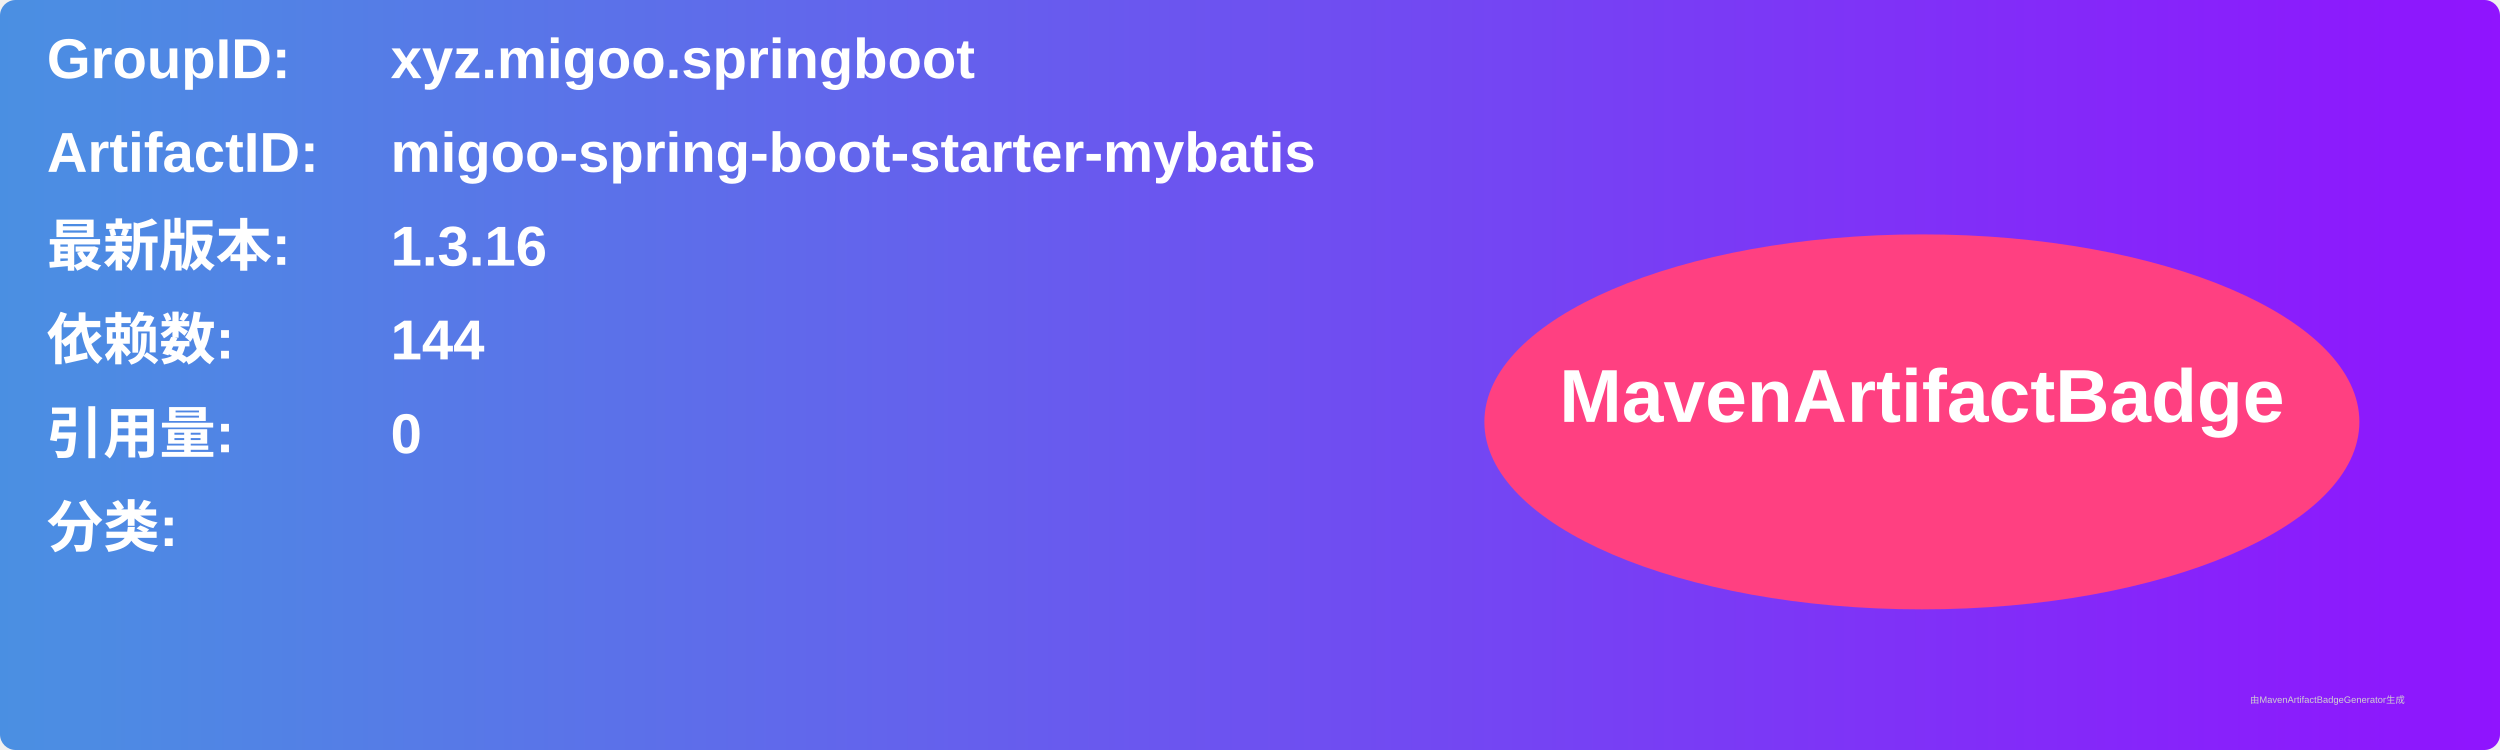
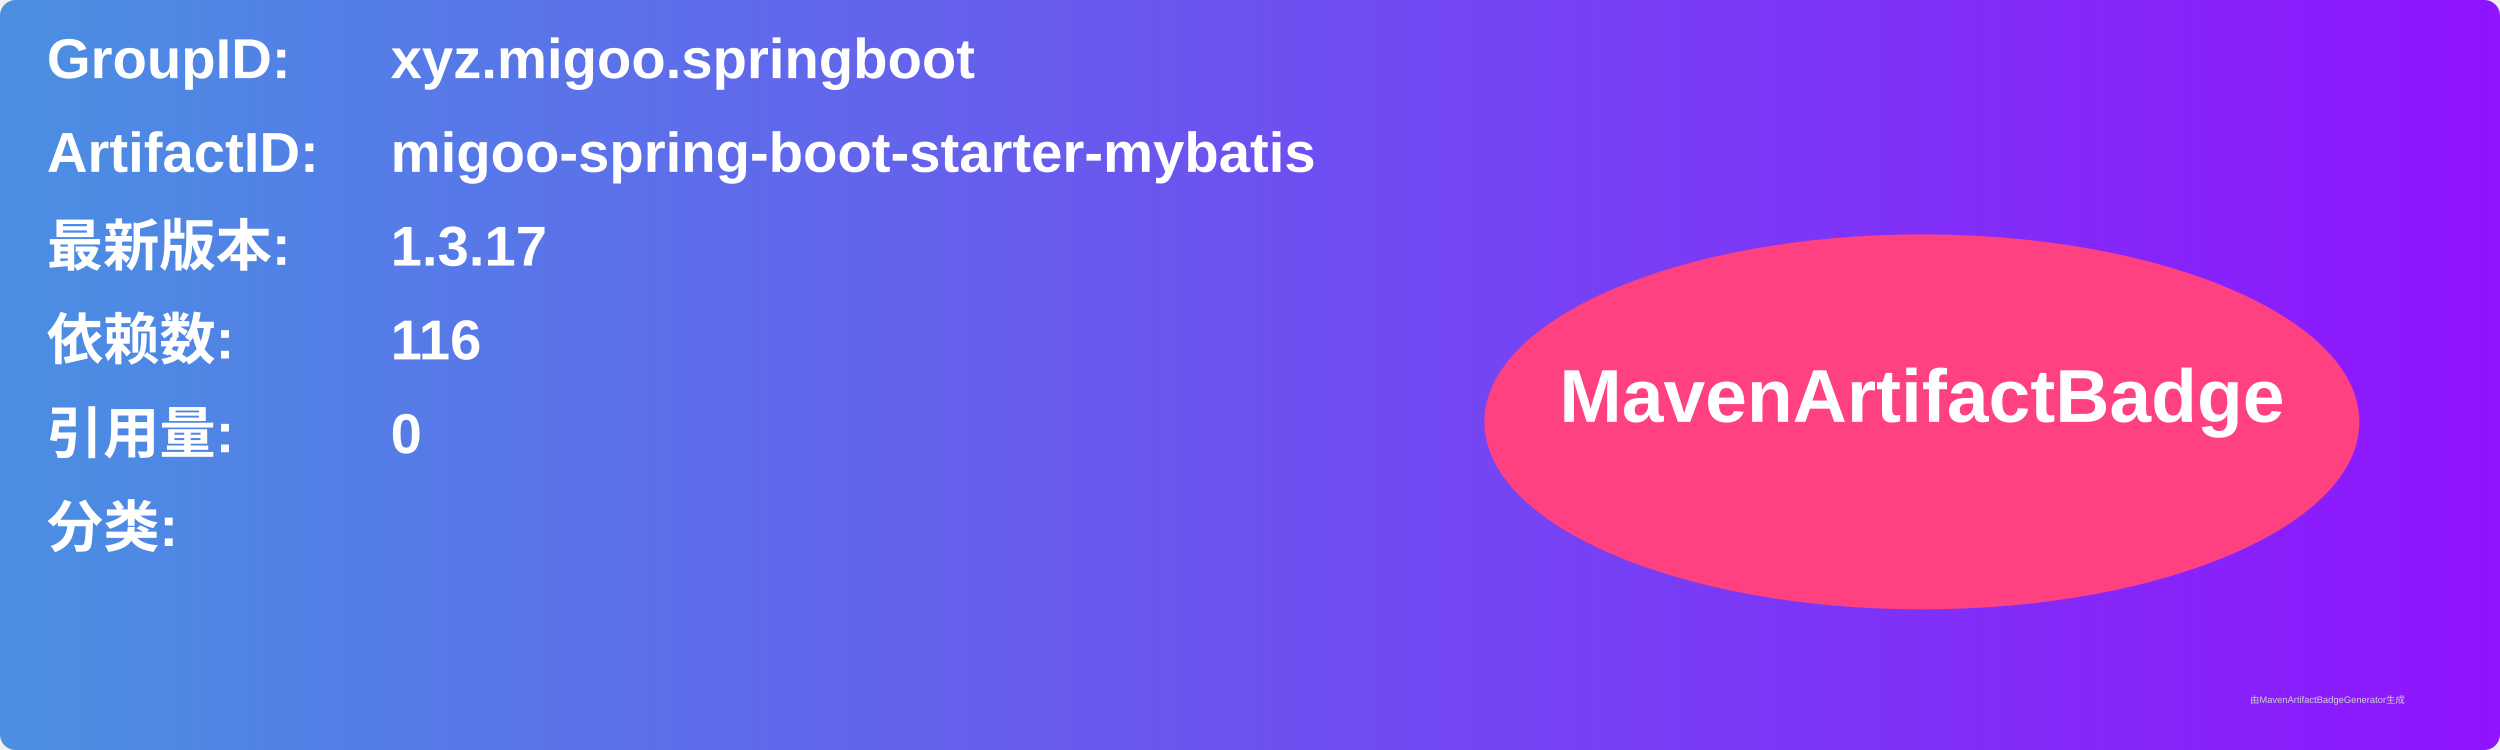
<svg xmlns="http://www.w3.org/2000/svg" width="800" height="240" viewBox="0 0 800 240">
  <linearGradient id="grad" x1="0%" y1="0%" x2="100%" y2="0%">
    <stop offset="0%" stop-color="#4a90e2" />
    <stop offset="100%" stop-color="#9013fe" />
  </linearGradient>
  <rect width="100%" height="100%" rx="5" ry="5" fill="url(#grad)" />
  <g transform="translate(15, 15)">
    <text x="0" y="10" font-family="Arial" font-size="18" fill="white" font-weight="bold" width="260">GroupID:</text>
    <text x="110" y="10" font-family="Arial" font-size="18" fill="white" font-weight="bold" width="460">xyz.migoo.springboot</text>
    <text x="0" y="40" font-family="Arial" font-size="18" fill="white" font-weight="bold" width="260">ArtifactID:</text>
    <text x="110" y="40" font-family="Arial" font-size="18" fill="white" font-weight="bold" width="460">migoo-spring-boot-starter-mybatis</text>
    <text x="0" y="70" font-family="Arial" font-size="18" fill="white" font-weight="bold">最新版本:</text>
    <text x="110" y="70" font-family="Arial" font-size="18" fill="white" font-weight="bold">
-       <tspan font-weight="bold">1.3.16</tspan>
+       <tspan font-weight="bold">1.3.17</tspan>
    </text>
    <text x="0" y="100" font-family="Arial" font-size="18" fill="white" font-weight="bold">依赖数: </text>
    <text x="110" y="100" font-family="Arial" font-size="18" fill="white">
-       <tspan font-weight="bold">144</tspan>
+       <tspan font-weight="bold">116</tspan>
    </text>
    <text x="0" y="130" font-family="Arial" font-size="18" fill="white" font-weight="bold">引用量: </text>
    <text x="110" y="130" font-family="Arial" font-size="18" fill="white">
      <tspan font-weight="bold">0</tspan>
    </text>
    <text x="0" y="160" font-family="Arial" font-size="18" fill="white" font-weight="bold">分类:</text>
    <text x="10" y="190" font-family="Arial" font-size="10" fill="white">
      <tspan font-weight="bold" />
    </text>
    <ellipse cx="600" cy="120" rx="140" ry="60" fill="#ff4081" />
    <text x="600" y="120" text-anchor="middle" font-family="Arial" font-size="24" fill="white" font-weight="bold">MavenArtifactBadge</text>
  </g>
  <text x="720" y="225" font-family="Arial" font-size="3" fill="#d0d0d0">由MavenArtifactBadgeGenerator生成</text>
</svg>
